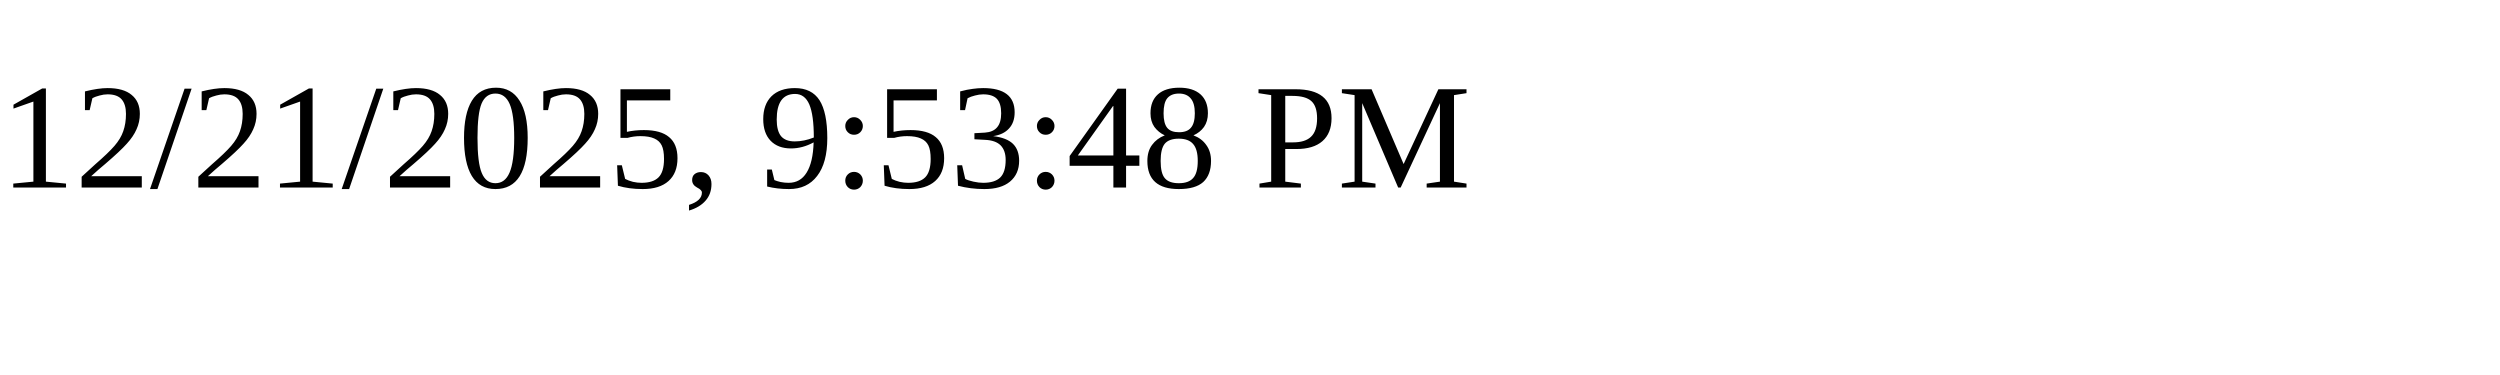
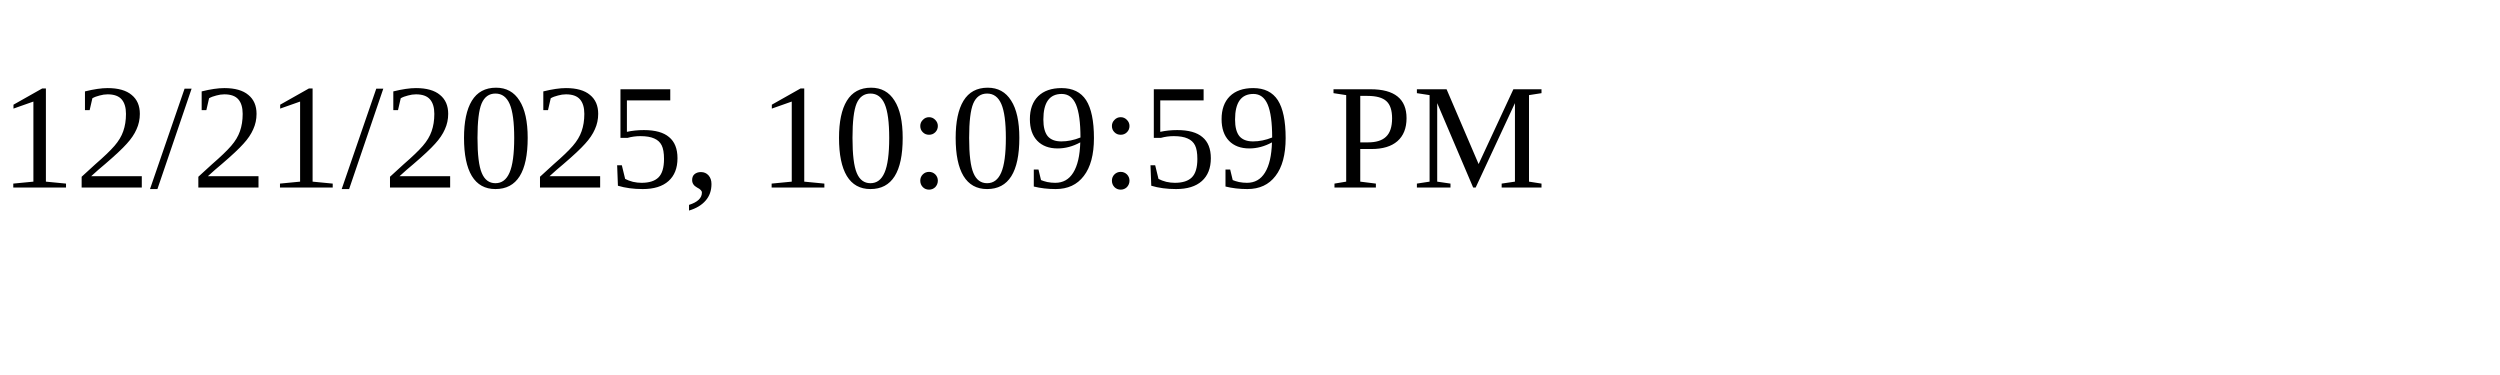
<svg xmlns="http://www.w3.org/2000/svg" height="30" width="200">
-   <text x="0" y="15">12/21/2025, 9:53:48 PM</text>
+   <text x="0" y="15">12/21/2025, 10:09:59 PM</text>
</svg>
